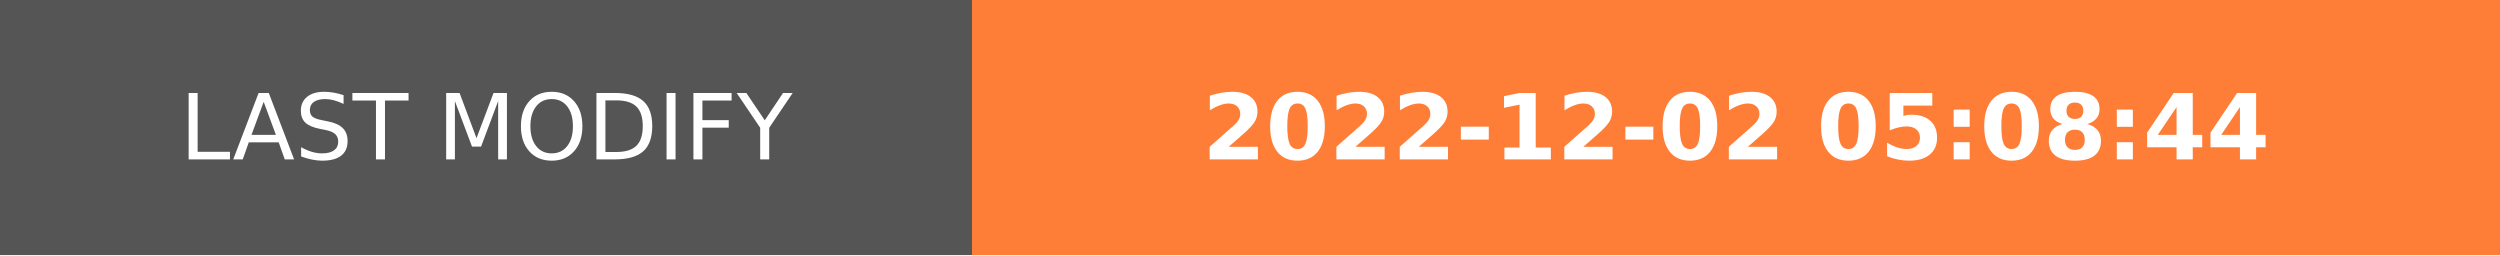
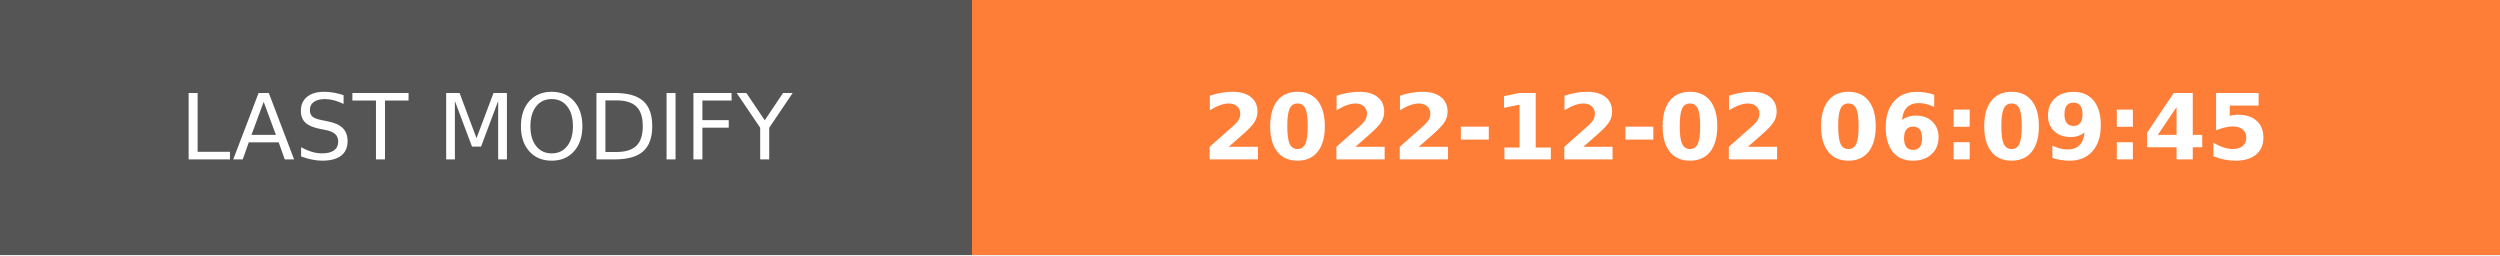
- <svg xmlns="http://www.w3.org/2000/svg" width="274.5" height="28" role="img" aria-label="LAST MODIFY: 2022-12-02 05:08:44">
+ <svg xmlns="http://www.w3.org/2000/svg" width="274.5" height="28" role="img" aria-label="LAST MODIFY: 2022-12-02 06:09:45">
  <g shape-rendering="crispEdges">
    <rect width="106.75" height="28" fill="#555" />
    <rect x="106.75" width="167.75" height="28" fill="#fe7d37" />
  </g>
  <g fill="#fff" text-anchor="middle" font-family="Verdana,Geneva,DejaVu Sans,sans-serif" text-rendering="geometricPrecision" font-size="100">
    <text transform="scale(.1)" x="533.75" y="175" textLength="827.5" fill="#fff">LAST MODIFY</text>
-     <text transform="scale(.1)" x="1906.25" y="175" textLength="1437.5" fill="#fff" font-weight="bold">2022-12-02 05:08:44</text>
+     <text transform="scale(.1)" x="1906.25" y="175" textLength="1437.5" fill="#fff" font-weight="bold">2022-12-02 06:09:45</text>
  </g>
</svg>
